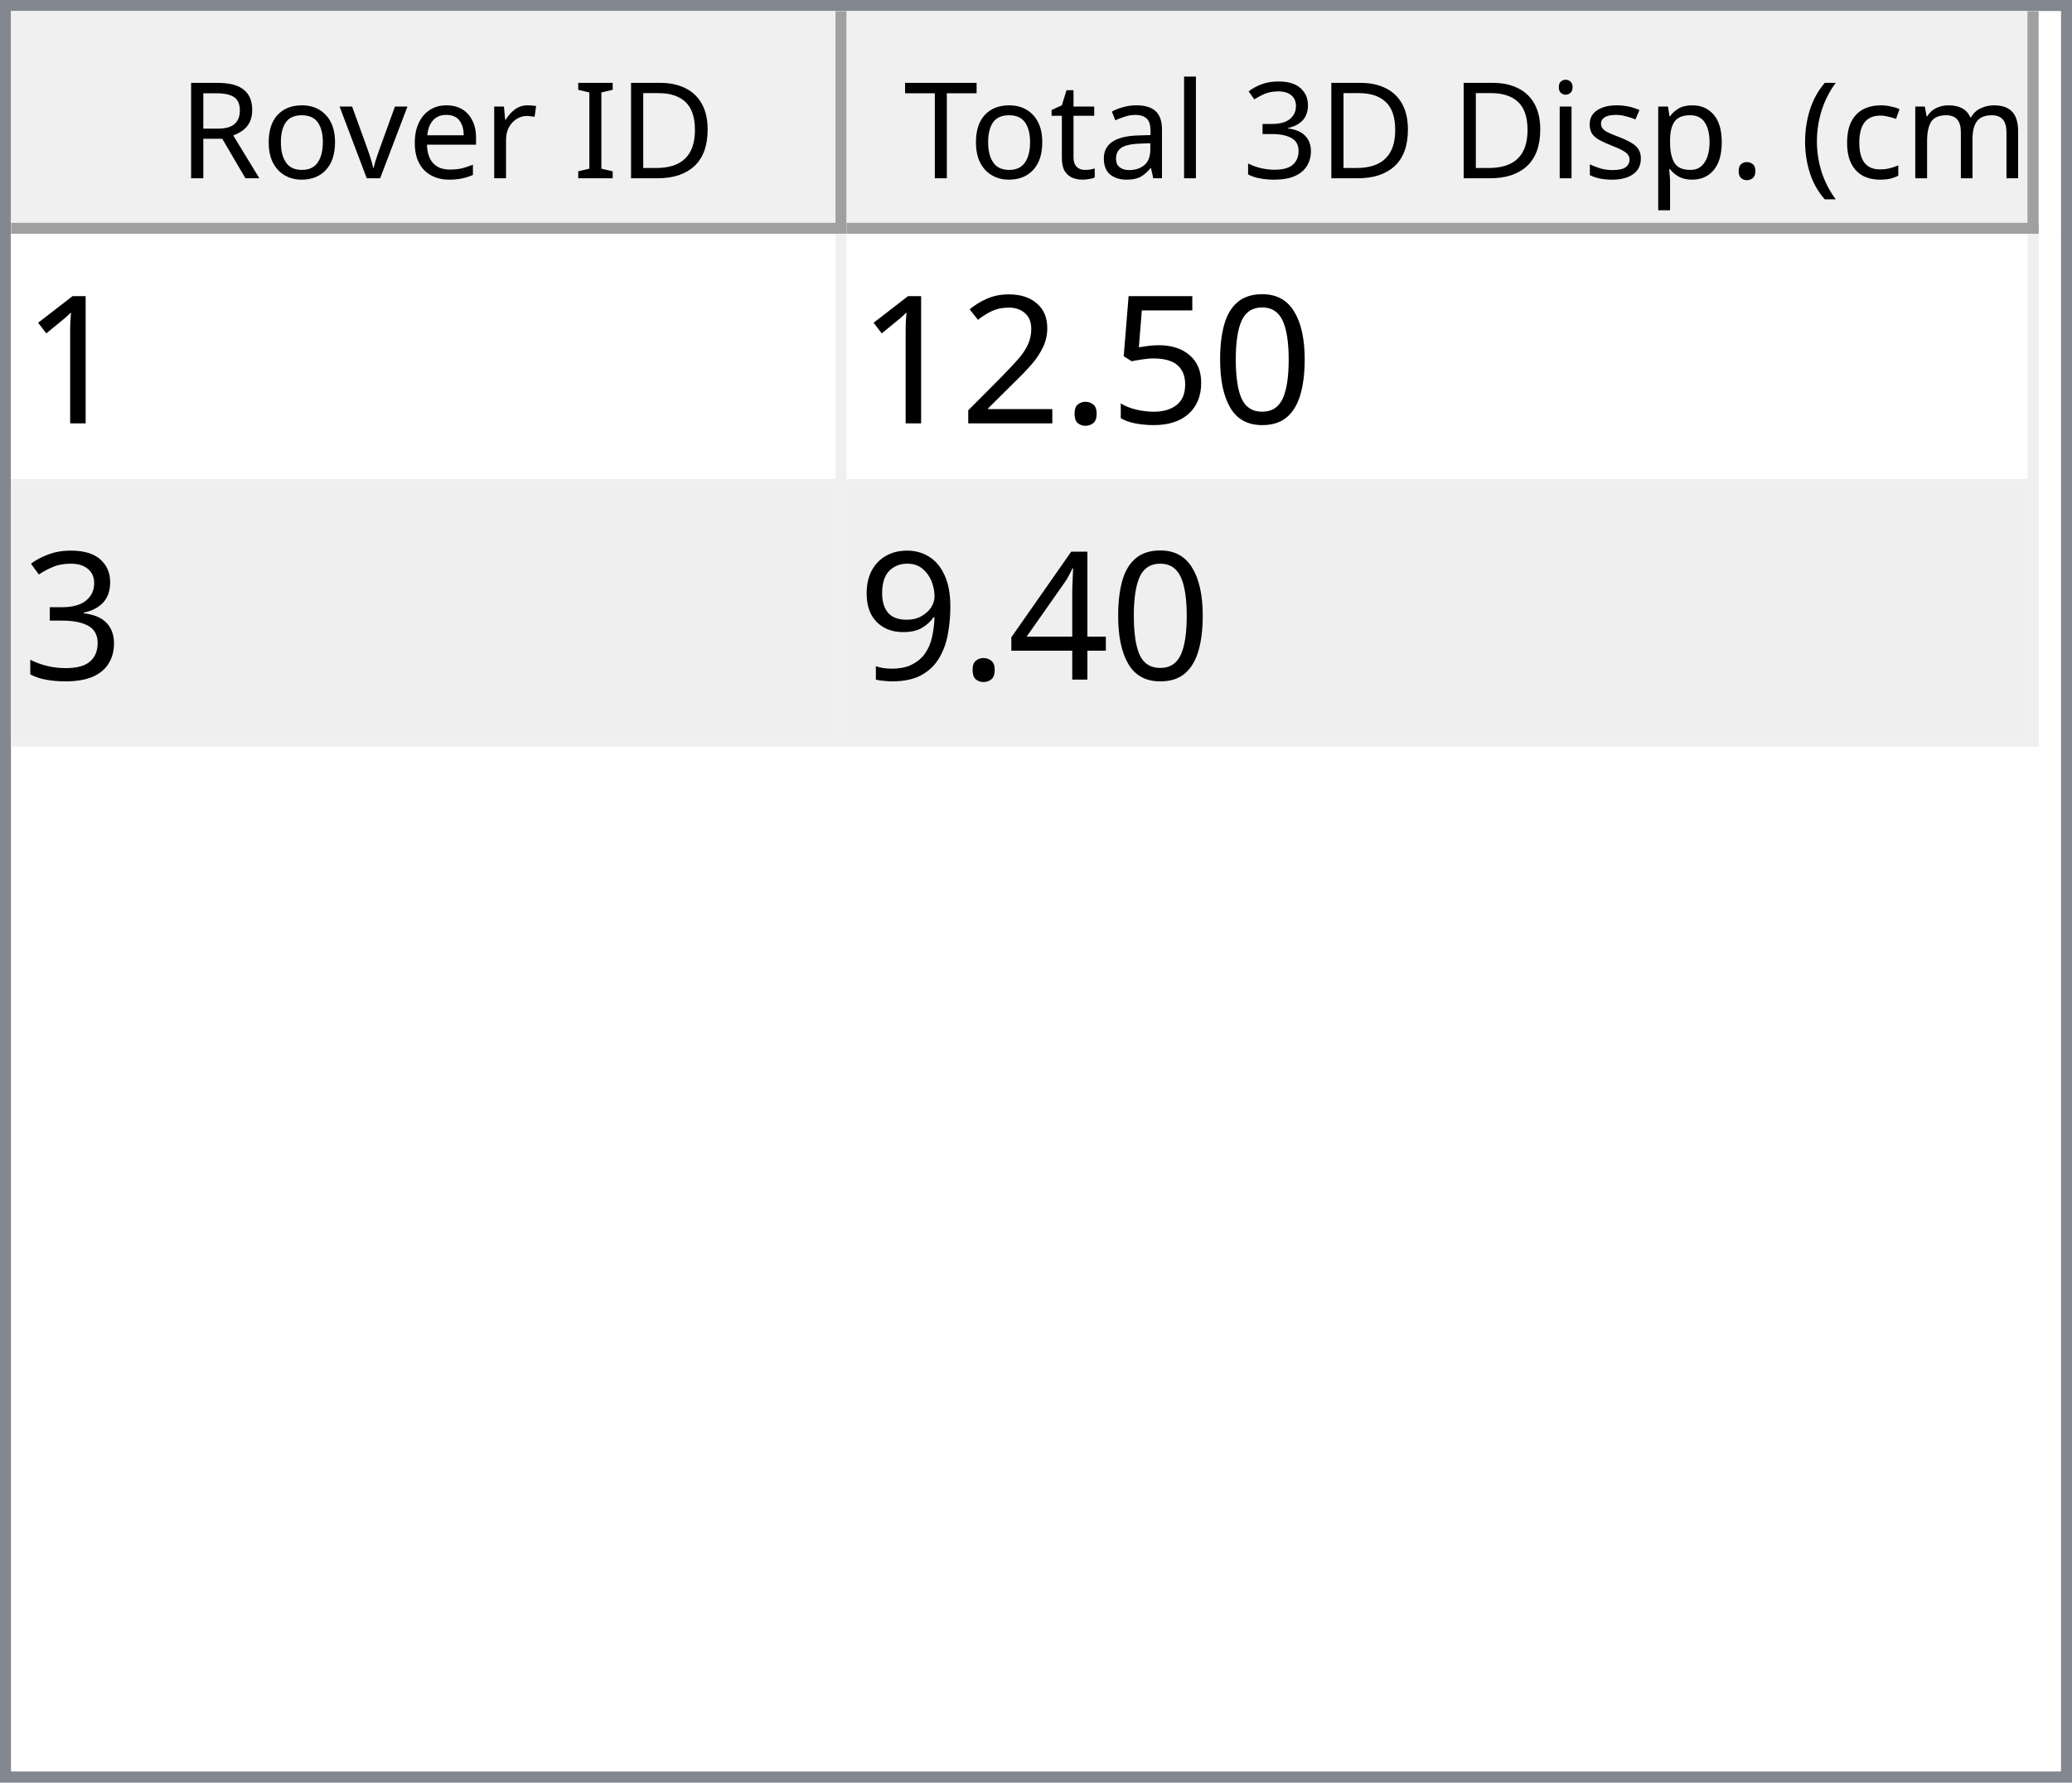
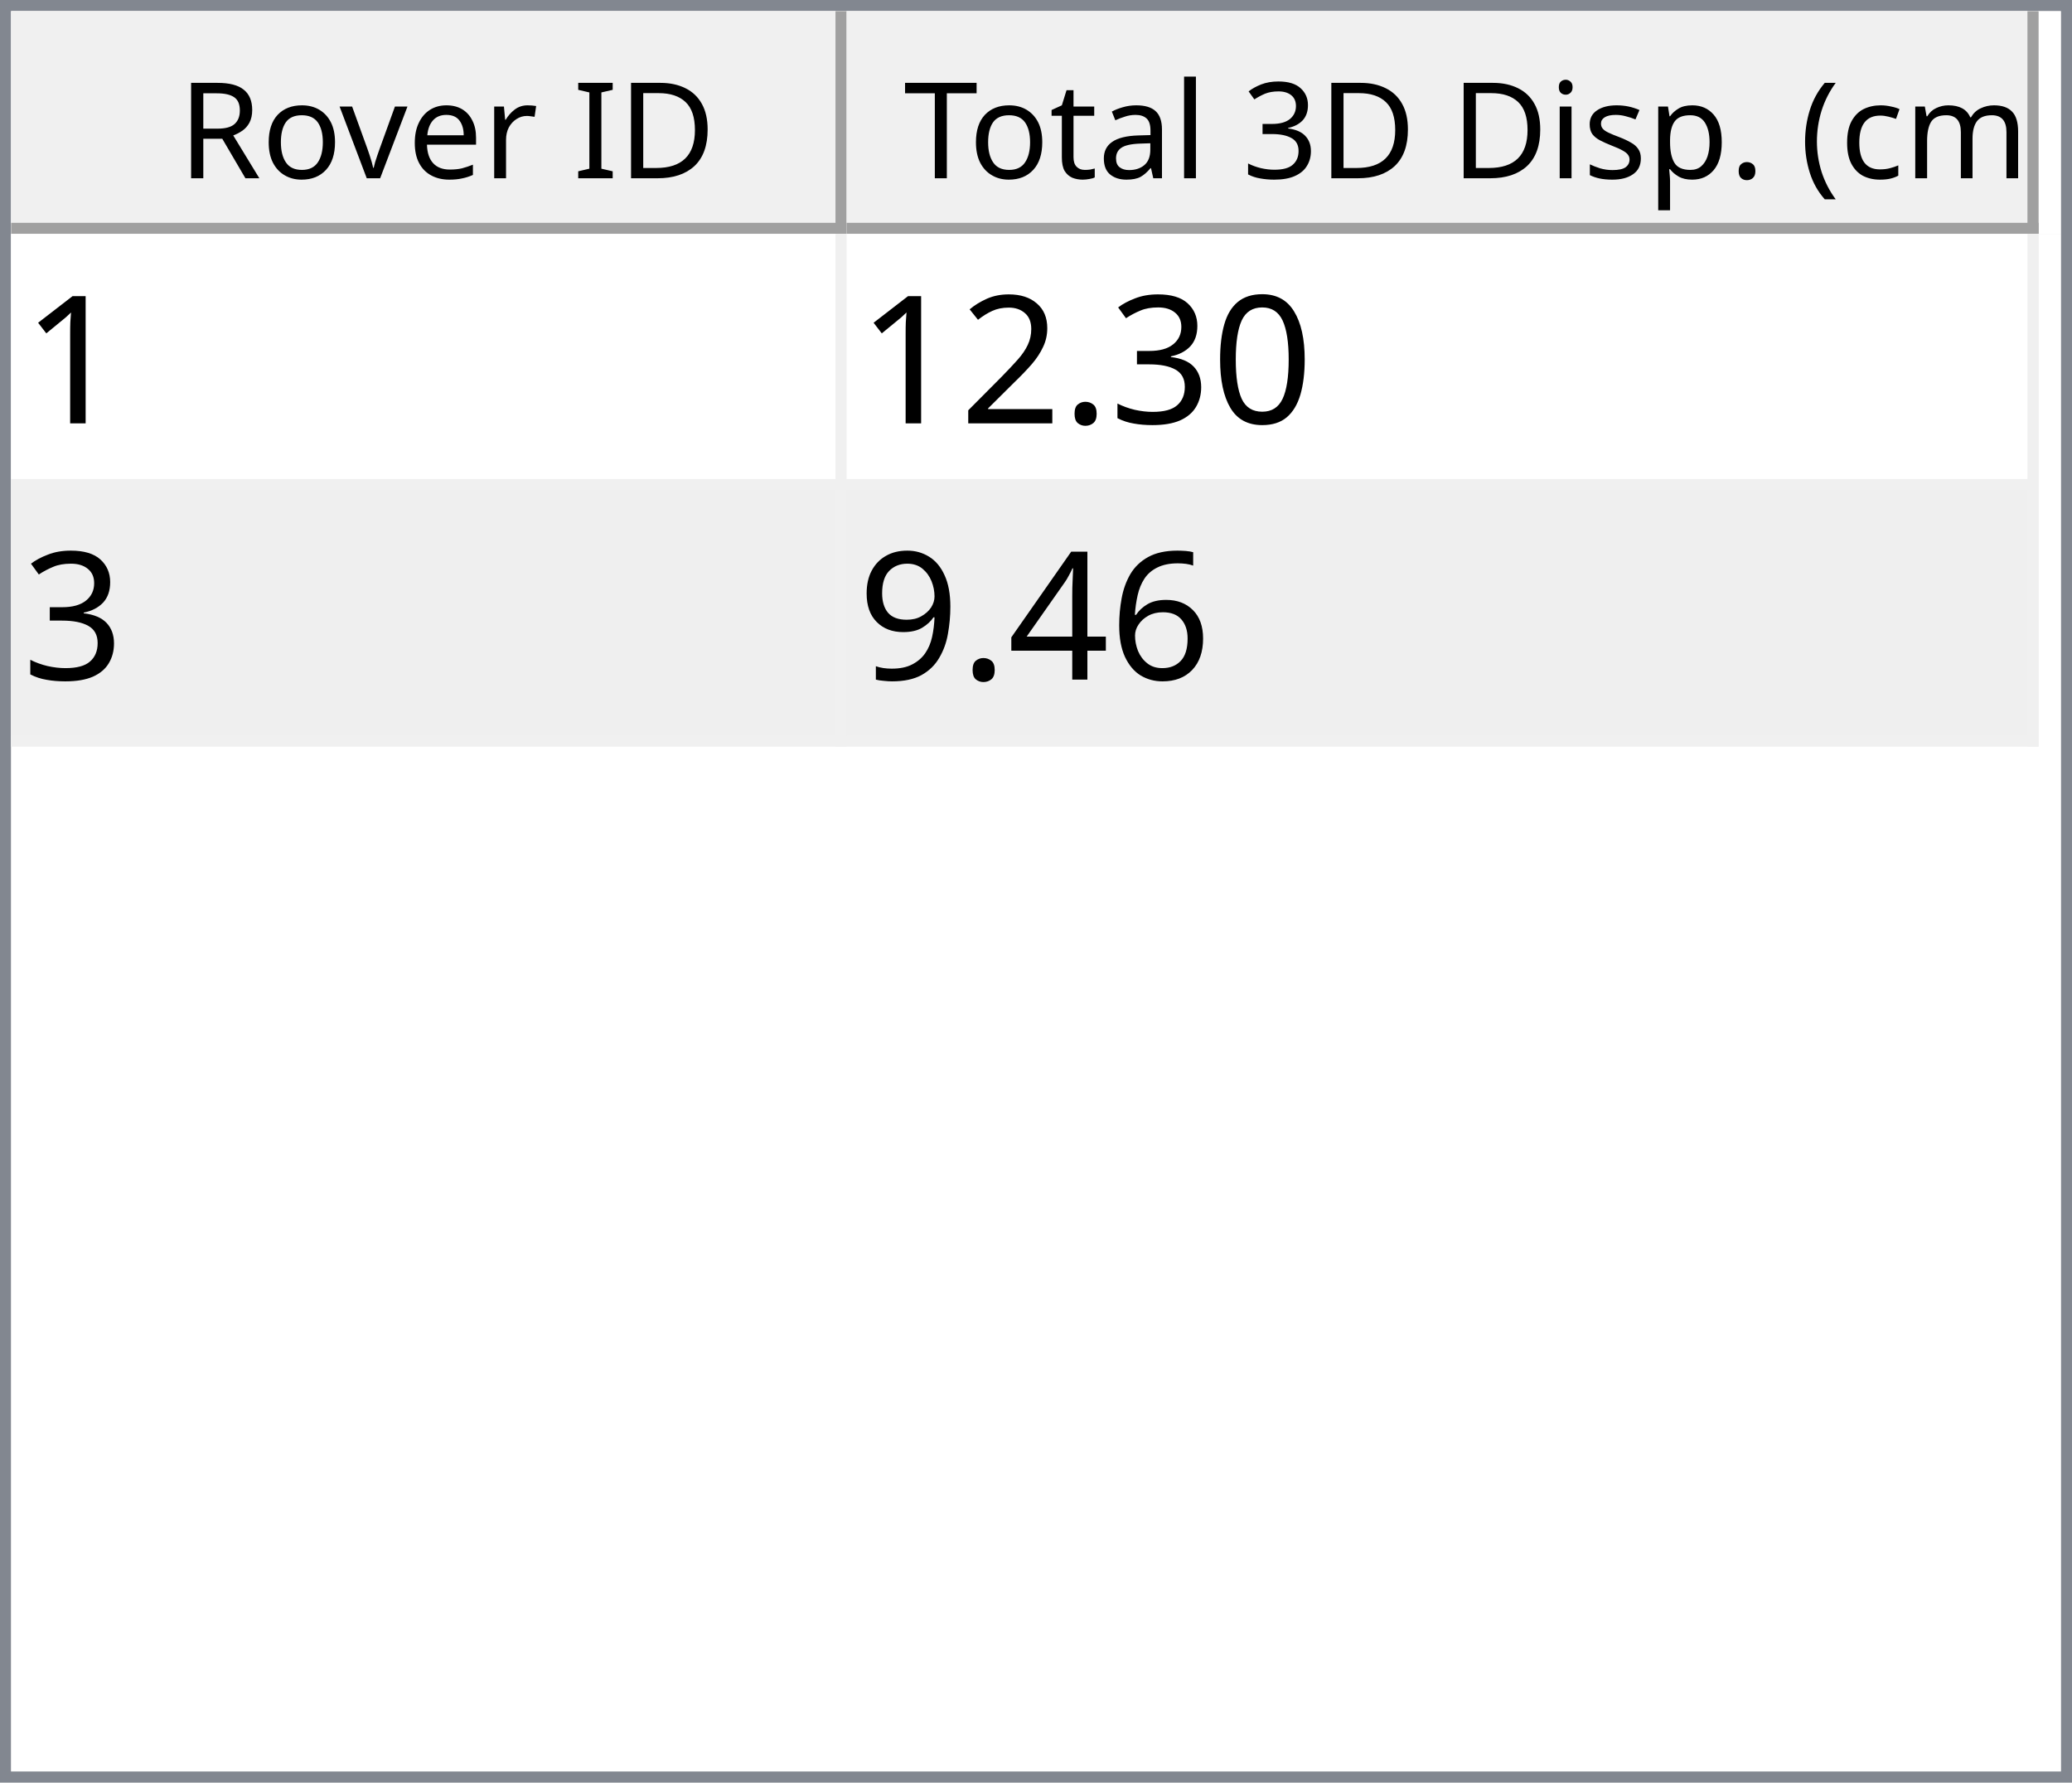
<svg xmlns="http://www.w3.org/2000/svg" style="fill-opacity:1; color-rendering:auto; color-interpolation:auto; text-rendering:auto; stroke:black; stroke-linecap:square; stroke-miterlimit:10; shape-rendering:auto; stroke-opacity:1; fill:black; stroke-dasharray:none; font-weight:normal; stroke-width:1; font-family:'Dialog'; font-style:normal; stroke-linejoin:miter; font-size:12px; stroke-dashoffset:0; image-rendering:auto;" width="186" height="160">
  <defs id="genericDefs" />
  <g>
    <defs id="defs1">
      <clipPath clipPathUnits="userSpaceOnUse" id="clipPath1">
        <path d="M0 0 L186 0 L186 160 L0 160 L0 0 Z" />
      </clipPath>
      <clipPath clipPathUnits="userSpaceOnUse" id="clipPath2">
        <path d="M0 0 L0 160 L186 160 L186 0 Z" />
      </clipPath>
      <clipPath clipPathUnits="userSpaceOnUse" id="clipPath3">
        <path d="M0 0 L0 20 L184 20 L184 0 Z" />
      </clipPath>
      <clipPath clipPathUnits="userSpaceOnUse" id="clipPath4">
        <path d="M0 0 L0 20 L75 20 L75 0 Z" />
      </clipPath>
      <clipPath clipPathUnits="userSpaceOnUse" id="clipPath5">
        <path d="M1 1 L1 19 L74 19 L74 1 Z" />
      </clipPath>
      <clipPath clipPathUnits="userSpaceOnUse" id="clipPath6">
        <path d="M0 0 L0 18 L73 18 L73 0 Z" />
      </clipPath>
      <clipPath clipPathUnits="userSpaceOnUse" id="clipPath7">
        <path d="M-0.5 -0.5 L-0.5 19.5 L74.5 19.5 L74.5 -0.5 Z" />
      </clipPath>
      <clipPath clipPathUnits="userSpaceOnUse" id="clipPath8">
        <path d="M0 0 L0 20 L107 20 L107 0 Z" />
      </clipPath>
      <clipPath clipPathUnits="userSpaceOnUse" id="clipPath9">
        <path d="M1 1 L1 19 L106 19 L106 1 Z" />
      </clipPath>
      <clipPath clipPathUnits="userSpaceOnUse" id="clipPath10">
        <path d="M0 0 L0 18 L105 18 L105 0 Z" />
      </clipPath>
      <clipPath clipPathUnits="userSpaceOnUse" id="clipPath11">
        <path d="M-0.5 -0.5 L-0.5 19.5 L106.5 19.5 L106.5 -0.5 Z" />
      </clipPath>
      <clipPath clipPathUnits="userSpaceOnUse" id="clipPath12">
        <path d="M0 0 L0 138 L184 138 L184 0 Z" />
      </clipPath>
      <clipPath clipPathUnits="userSpaceOnUse" id="clipPath13">
        <path d="M0 0 L0 46 L182 46 L182 0 Z" />
      </clipPath>
      <clipPath clipPathUnits="userSpaceOnUse" id="clipPath14">
        <path d="M-0.5 -0.5 L-0.5 45.5 L181.5 45.5 L181.5 -0.5 Z" />
      </clipPath>
      <clipPath clipPathUnits="userSpaceOnUse" id="clipPath15">
        <path d="M0 0 L0 22 L74 22 L74 0 Z" />
      </clipPath>
      <clipPath clipPathUnits="userSpaceOnUse" id="clipPath16">
        <path d="M0 0 L0 22 L106 22 L106 0 Z" />
      </clipPath>
      <font horiz-adv-x="64.551" id="font1">
        <font-face ascent="107.91" descent="25.098" units-per-em="100" style="font-style:normal; font-family:Segoe UI; font-weight:normal;" />
        <missing-glyph horiz-adv-x="64.551" d="M8.109 0 L8.109 68.266 L56.453 68.266 L56.453 0 L8.109 0 ZM15.328 7.234 L49.219 7.234 L49.219 61.031 L15.328 61.031 L15.328 7.234 Z" />
        <glyph unicode="D" horiz-adv-x="70.117" d="M9.188 0 L9.188 70.016 L28.516 70.016 Q65.531 70.016 65.531 35.891 Q65.531 19.672 55.25 9.836 Q44.969 0 27.734 0 L9.188 0 ZM17.391 62.594 L17.391 7.422 L27.828 7.422 Q41.609 7.422 49.273 14.797 Q56.938 22.172 56.938 35.688 Q56.938 62.594 28.328 62.594 L17.391 62.594 Z" />
        <glyph unicode="I" horiz-adv-x="26.611" d="M17.391 0 L9.188 0 L9.188 70.016 L17.391 70.016 L17.391 0 Z" />
        <glyph unicode=" " horiz-adv-x="27.393" d="" />
        <glyph unicode="r" horiz-adv-x="34.766" d="M34.188 41.891 Q32.078 43.5 28.125 43.5 Q23 43.5 19.555 38.672 Q16.109 33.844 16.109 25.484 L16.109 0 L8.109 0 L8.109 50 L16.109 50 L16.109 39.703 L16.312 39.703 Q18.016 44.969 21.531 47.922 Q25.047 50.875 29.391 50.875 Q32.516 50.875 34.188 50.203 L34.188 41.891 Z" />
        <glyph unicode="e" horiz-adv-x="52.295" d="M48.297 23 L12.984 23 Q13.188 14.656 17.484 10.109 Q21.781 5.562 29.297 5.562 Q37.75 5.562 44.828 11.141 L44.828 3.609 Q38.234 -1.172 27.391 -1.172 Q16.797 -1.172 10.742 5.641 Q4.688 12.453 4.688 24.812 Q4.688 36.469 11.305 43.82 Q17.922 51.172 27.734 51.172 Q37.547 51.172 42.922 44.828 Q48.297 38.484 48.297 27.203 L48.297 23 ZM40.094 29.781 Q40.047 36.719 36.75 40.578 Q33.453 44.438 27.594 44.438 Q21.922 44.438 17.969 40.383 Q14.016 36.328 13.094 29.781 L40.094 29.781 Z" />
        <glyph unicode="v" horiz-adv-x="47.9" d="M47.406 50 L27.484 0 L19.625 0 L0.688 50 L9.469 50 L22.172 13.672 Q23.578 9.672 23.922 6.688 L24.125 6.688 Q24.609 10.453 25.688 13.484 L38.969 50 L47.406 50 Z" />
        <glyph unicode="o" horiz-adv-x="58.594" d="M29 -1.172 Q17.922 -1.172 11.305 5.836 Q4.688 12.844 4.688 24.422 Q4.688 37.016 11.57 44.094 Q18.453 51.172 30.172 51.172 Q41.359 51.172 47.633 44.289 Q53.906 37.406 53.906 25.203 Q53.906 13.234 47.141 6.031 Q40.375 -1.172 29 -1.172 ZM29.594 44.438 Q21.875 44.438 17.383 39.188 Q12.891 33.938 12.891 24.703 Q12.891 15.828 17.43 10.695 Q21.969 5.562 29.594 5.562 Q37.359 5.562 41.531 10.594 Q45.703 15.625 45.703 24.906 Q45.703 34.281 41.531 39.359 Q37.359 44.438 29.594 44.438 Z" />
        <glyph unicode="R" horiz-adv-x="59.814" d="M59.375 0 L49.609 0 L37.891 19.625 Q36.281 22.359 34.766 24.289 Q33.25 26.219 31.664 27.438 Q30.078 28.656 28.25 29.219 Q26.422 29.781 24.125 29.781 L17.391 29.781 L17.391 0 L9.188 0 L9.188 70.016 L30.078 70.016 Q34.672 70.016 38.555 68.867 Q42.438 67.719 45.289 65.375 Q48.141 63.031 49.758 59.547 Q51.375 56.062 51.375 51.375 Q51.375 47.703 50.273 44.656 Q49.172 41.609 47.148 39.211 Q45.125 36.812 42.266 35.133 Q39.406 33.453 35.844 32.516 L35.844 32.328 Q37.594 31.547 38.891 30.547 Q40.188 29.547 41.359 28.18 Q42.531 26.812 43.68 25.078 Q44.828 23.344 46.234 21.047 L59.375 0 ZM17.391 62.594 L17.391 37.203 L28.516 37.203 Q31.594 37.203 34.203 38.133 Q36.812 39.062 38.719 40.797 Q40.625 42.531 41.703 45.047 Q42.781 47.562 42.781 50.688 Q42.781 56.297 39.141 59.445 Q35.5 62.594 28.609 62.594 L17.391 62.594 Z" />
        <glyph unicode=")" horiz-adv-x="30.176" d="M8.297 -15.922 L1.172 -15.922 Q16.406 2.344 16.406 26.812 Q16.406 51.469 1.078 70.016 L8.297 70.016 Q23.531 52.156 23.531 26.703 Q23.531 1.375 8.297 -15.922 Z" />
        <glyph unicode="m" horiz-adv-x="86.133" d="M79.109 0 L71.094 0 L71.094 28.719 Q71.094 37.016 68.531 40.727 Q65.969 44.438 59.906 44.438 Q54.781 44.438 51.195 39.75 Q47.609 35.062 47.609 28.516 L47.609 0 L39.594 0 L39.594 29.688 Q39.594 44.438 28.219 44.438 Q22.953 44.438 19.531 40.016 Q16.109 35.594 16.109 28.516 L16.109 0 L8.109 0 L8.109 50 L16.109 50 L16.109 42.094 L16.312 42.094 Q21.625 51.172 31.844 51.172 Q36.969 51.172 40.773 48.312 Q44.578 45.453 46 40.828 Q51.562 51.172 62.594 51.172 Q79.109 51.172 79.109 30.812 L79.109 0 Z" />
        <glyph unicode="c" horiz-adv-x="46.191" d="M42.188 2.297 Q36.422 -1.172 28.516 -1.172 Q17.828 -1.172 11.258 5.789 Q4.688 12.75 4.688 23.828 Q4.688 36.188 11.766 43.68 Q18.844 51.172 30.672 51.172 Q37.25 51.172 42.281 48.734 L42.281 40.531 Q36.719 44.438 30.375 44.438 Q22.703 44.438 17.797 38.945 Q12.891 33.453 12.891 24.516 Q12.891 15.719 17.508 10.641 Q22.125 5.562 29.891 5.562 Q36.422 5.562 42.188 9.906 L42.188 2.297 Z" />
        <glyph unicode="(" horiz-adv-x="30.176" d="M29.109 -15.922 L21.969 -15.922 Q6.844 1.375 6.844 26.703 Q6.844 52.156 21.969 70.016 L29.203 70.016 Q13.875 51.469 13.875 26.812 Q13.875 2.344 29.109 -15.922 Z" />
        <glyph unicode="." horiz-adv-x="21.68" d="M10.891 -1.078 Q8.641 -1.078 7.055 0.539 Q5.469 2.156 5.469 4.391 Q5.469 6.641 7.055 8.273 Q8.641 9.906 10.891 9.906 Q13.188 9.906 14.797 8.273 Q16.406 6.641 16.406 4.391 Q16.406 2.156 14.797 0.539 Q13.188 -1.078 10.891 -1.078 Z" />
        <glyph unicode="p" horiz-adv-x="58.789" d="M16.312 7.234 L16.109 7.234 L16.109 -23 L8.109 -23 L8.109 50 L16.109 50 L16.109 41.219 L16.312 41.219 Q22.219 51.172 33.594 51.172 Q43.266 51.172 48.688 44.461 Q54.109 37.75 54.109 26.469 Q54.109 13.922 48 6.375 Q41.891 -1.172 31.297 -1.172 Q21.578 -1.172 16.312 7.234 ZM16.109 27.391 L16.109 20.406 Q16.109 14.203 20.141 9.883 Q24.172 5.562 30.375 5.562 Q37.641 5.562 41.773 11.133 Q45.906 16.703 45.906 26.609 Q45.906 34.969 42.047 39.703 Q38.188 44.438 31.594 44.438 Q24.609 44.438 20.359 39.578 Q16.109 34.719 16.109 27.391 Z" />
        <glyph unicode="s" horiz-adv-x="42.432" d="M5.078 1.812 L5.078 10.406 Q11.625 5.562 19.484 5.562 Q30.031 5.562 30.031 12.594 Q30.031 14.594 29.125 15.992 Q28.219 17.391 26.68 18.461 Q25.141 19.531 23.07 20.383 Q21 21.234 18.609 22.172 Q15.281 23.484 12.766 24.828 Q10.25 26.172 8.57 27.859 Q6.891 29.547 6.031 31.695 Q5.172 33.844 5.172 36.719 Q5.172 40.234 6.789 42.945 Q8.406 45.656 11.086 47.484 Q13.766 49.312 17.211 50.242 Q20.656 51.172 24.312 51.172 Q30.812 51.172 35.938 48.922 L35.938 40.828 Q30.422 44.438 23.25 44.438 Q21 44.438 19.195 43.922 Q17.391 43.406 16.094 42.477 Q14.797 41.547 14.086 40.258 Q13.375 38.969 13.375 37.406 Q13.375 35.453 14.086 34.133 Q14.797 32.812 16.164 31.789 Q17.531 30.766 19.484 29.938 Q21.438 29.109 23.922 28.125 Q27.25 26.859 29.883 25.516 Q32.516 24.172 34.375 22.484 Q36.234 20.797 37.234 18.602 Q38.234 16.406 38.234 13.375 Q38.234 9.672 36.602 6.938 Q34.969 4.203 32.234 2.398 Q29.5 0.594 25.93 -0.289 Q22.359 -1.172 18.453 -1.172 Q10.75 -1.172 5.078 1.812 Z" />
        <glyph unicode="i" horiz-adv-x="24.219" d="M12.203 62.703 Q10.062 62.703 8.547 64.164 Q7.031 65.625 7.031 67.875 Q7.031 70.125 8.547 71.609 Q10.062 73.094 12.203 73.094 Q14.406 73.094 15.945 71.609 Q17.484 70.125 17.484 67.875 Q17.484 65.719 15.945 64.211 Q14.406 62.703 12.203 62.703 ZM16.109 0 L8.109 0 L8.109 50 L16.109 50 L16.109 0 Z" />
        <glyph unicode="3" horiz-adv-x="53.906" d="M46.531 19.828 Q46.531 15.094 44.75 11.211 Q42.969 7.328 39.719 4.57 Q36.469 1.812 31.93 0.297 Q27.391 -1.219 21.922 -1.219 Q11.922 -1.219 6 2.594 L6 11.188 Q13.094 5.609 22.219 5.609 Q25.875 5.609 28.828 6.539 Q31.781 7.469 33.906 9.227 Q36.031 10.984 37.18 13.477 Q38.328 15.969 38.328 19.094 Q38.328 32.812 18.797 32.812 L12.984 32.812 L12.984 39.594 L18.5 39.594 Q35.797 39.594 35.797 52.484 Q35.797 64.406 22.609 64.406 Q15.188 64.406 8.688 59.422 L8.688 67.188 Q15.375 71.188 24.609 71.188 Q29 71.188 32.57 69.969 Q36.141 68.75 38.68 66.555 Q41.219 64.359 42.609 61.281 Q44 58.203 44 54.5 Q44 40.672 30.031 36.719 L30.031 36.531 Q33.594 36.141 36.625 34.797 Q39.656 33.453 41.852 31.305 Q44.047 29.156 45.289 26.25 Q46.531 23.344 46.531 19.828 Z" />
        <glyph unicode="l" horiz-adv-x="24.219" d="M16.109 0 L8.109 0 L8.109 74.031 L16.109 74.031 L16.109 0 Z" />
        <glyph unicode="a" horiz-adv-x="50.879" d="M43.891 0 L35.891 0 L35.891 7.812 L35.688 7.812 Q30.469 -1.172 20.312 -1.172 Q12.844 -1.172 8.617 2.781 Q4.391 6.734 4.391 13.281 Q4.391 27.297 20.906 29.594 L35.891 31.688 Q35.891 44.438 25.594 44.438 Q16.547 44.438 9.281 38.281 L9.281 46.484 Q16.656 51.172 26.266 51.172 Q43.891 51.172 43.891 32.516 L43.891 0 ZM35.891 25.297 L23.828 23.641 Q18.266 22.859 15.43 20.875 Q12.594 18.891 12.594 13.875 Q12.594 10.203 15.211 7.883 Q17.828 5.562 22.172 5.562 Q28.125 5.562 32.008 9.742 Q35.891 13.922 35.891 20.312 L35.891 25.297 Z" />
        <glyph unicode="t" horiz-adv-x="33.887" d="M31.297 0.484 Q28.469 -1.078 23.828 -1.078 Q10.688 -1.078 10.688 13.578 L10.688 43.172 L2.094 43.172 L2.094 50 L10.688 50 L10.688 62.203 L18.703 64.797 L18.703 50 L31.297 50 L31.297 43.172 L18.703 43.172 L18.703 14.984 Q18.703 9.969 20.414 7.82 Q22.125 5.672 26.078 5.672 Q29.109 5.672 31.297 7.328 L31.297 0.484 Z" />
        <glyph unicode="T" horiz-adv-x="52.393" d="M50.594 62.594 L30.375 62.594 L30.375 0 L22.172 0 L22.172 62.594 L2 62.594 L2 70.016 L50.594 70.016 L50.594 62.594 Z" />
      </font>
      <font horiz-adv-x="75.0" id="font2">
        <font-face ascent="100.537" descent="21.973" units-per-em="100" style="font-style:normal; font-family:sans-serif; font-weight:normal;" />
        <missing-glyph horiz-adv-x="75.0" d="M12.5 0 L12.5 62.5 L62.5 62.5 L62.5 0 L12.5 0 ZM14.062 1.562 L60.938 1.562 L60.938 60.938 L14.062 60.938 L14.062 1.562 Z" />
        <glyph unicode="1" horiz-adv-x="55.615" d="M37.25 0 L28.469 0 L28.469 56 Q25.297 52.984 20.141 49.953 Q14.984 46.922 10.891 45.406 L10.891 53.906 Q18.266 57.375 23.781 62.305 Q29.297 67.234 31.594 71.875 L37.25 71.875 L37.25 0 Z" />
        <glyph unicode="0" horiz-adv-x="55.615" d="M4.156 35.297 Q4.156 48 6.766 55.742 Q9.375 63.484 14.523 67.68 Q19.672 71.875 27.484 71.875 Q33.25 71.875 37.594 69.555 Q41.938 67.234 44.773 62.867 Q47.609 58.5 49.219 52.227 Q50.828 45.953 50.828 35.297 Q50.828 22.703 48.242 14.969 Q45.656 7.234 40.508 3.008 Q35.359 -1.219 27.484 -1.219 Q17.141 -1.219 11.234 6.203 Q4.156 15.141 4.156 35.297 ZM13.188 35.297 Q13.188 17.672 17.312 11.836 Q21.438 6 27.484 6 Q33.547 6 37.672 11.859 Q41.797 17.719 41.797 35.297 Q41.797 52.984 37.672 58.789 Q33.547 64.594 27.391 64.594 Q21.344 64.594 17.719 59.469 Q13.188 52.938 13.188 35.297 Z" />
-         <glyph unicode="5" horiz-adv-x="55.615" d="M4.156 18.75 L13.375 19.531 Q14.406 12.797 18.141 9.398 Q21.875 6 27.156 6 Q33.5 6 37.891 10.789 Q42.281 15.578 42.281 23.484 Q42.281 31 38.062 35.352 Q33.844 39.703 27 39.703 Q22.75 39.703 19.336 37.773 Q15.922 35.844 13.969 32.766 L5.719 33.844 L12.641 70.609 L48.25 70.609 L48.25 62.203 L19.672 62.203 L15.828 42.969 Q22.266 47.469 29.344 47.469 Q38.719 47.469 45.164 40.969 Q51.609 34.469 51.609 24.266 Q51.609 14.547 45.953 7.469 Q39.062 -1.219 27.156 -1.219 Q17.391 -1.219 11.211 4.25 Q5.031 9.719 4.156 18.75 Z" />
+         <glyph unicode="3" horiz-adv-x="55.615" d="M4.203 18.891 L12.984 20.062 Q14.5 12.594 18.141 9.297 Q21.781 6 27 6 Q33.203 6 37.477 10.297 Q41.75 14.594 41.75 20.953 Q41.75 27 37.797 30.93 Q33.844 34.859 27.734 34.859 Q25.25 34.859 21.531 33.891 L22.516 41.609 Q23.391 41.5 23.922 41.5 Q29.547 41.5 34.039 44.43 Q38.531 47.359 38.531 53.469 Q38.531 58.297 35.258 61.477 Q31.984 64.656 26.812 64.656 Q21.688 64.656 18.266 61.43 Q14.844 58.203 13.875 51.766 L5.078 53.328 Q6.688 62.156 12.398 67.016 Q18.109 71.875 26.609 71.875 Q32.469 71.875 37.398 69.359 Q42.328 66.844 44.945 62.5 Q47.562 58.156 47.562 53.266 Q47.562 48.641 45.07 44.828 Q42.578 41.016 37.703 38.766 Q44.047 37.312 47.562 32.695 Q51.078 28.078 51.078 21.141 Q51.078 11.766 44.242 5.25 Q37.406 -1.266 26.953 -1.266 Q17.531 -1.266 11.305 4.352 Q5.078 9.969 4.203 18.891 Z" />
        <glyph unicode="." horiz-adv-x="27.783" d="M9.078 0 L9.078 10.016 L19.094 10.016 L19.094 0 L9.078 0 Z" />
        <glyph unicode="2" horiz-adv-x="55.615" d="M50.344 8.453 L50.344 0 L3.031 0 Q2.938 3.172 4.047 6.109 Q5.859 10.938 9.836 15.625 Q13.812 20.312 21.344 26.469 Q33.016 36.031 37.117 41.625 Q41.219 47.219 41.219 52.203 Q41.219 57.422 37.477 61.008 Q33.734 64.594 27.734 64.594 Q21.391 64.594 17.578 60.789 Q13.766 56.984 13.719 50.25 L4.688 51.172 Q5.609 61.281 11.664 66.578 Q17.719 71.875 27.938 71.875 Q38.234 71.875 44.242 66.164 Q50.25 60.453 50.25 52 Q50.25 47.703 48.492 43.555 Q46.734 39.406 42.656 34.812 Q38.578 30.219 29.109 22.219 Q21.188 15.578 18.945 13.211 Q16.703 10.844 15.234 8.453 L50.344 8.453 Z" />
-         <glyph unicode="3" horiz-adv-x="55.615" d="M4.203 18.891 L12.984 20.062 Q14.5 12.594 18.141 9.297 Q21.781 6 27 6 Q33.203 6 37.477 10.297 Q41.75 14.594 41.75 20.953 Q41.75 27 37.797 30.93 Q33.844 34.859 27.734 34.859 Q25.25 34.859 21.531 33.891 L22.516 41.609 Q23.391 41.5 23.922 41.5 Q29.547 41.5 34.039 44.43 Q38.531 47.359 38.531 53.469 Q38.531 58.297 35.258 61.477 Q31.984 64.656 26.812 64.656 Q21.688 64.656 18.266 61.43 Q14.844 58.203 13.875 51.766 L5.078 53.328 Q6.688 62.156 12.398 67.016 Q18.109 71.875 26.609 71.875 Q32.469 71.875 37.398 69.359 Q42.328 66.844 44.945 62.5 Q47.562 58.156 47.562 53.266 Q47.562 48.641 45.07 44.828 Q42.578 41.016 37.703 38.766 Q44.047 37.312 47.562 32.695 Q51.078 28.078 51.078 21.141 Q51.078 11.766 44.242 5.25 Q37.406 -1.266 26.953 -1.266 Q17.531 -1.266 11.305 4.352 Q5.078 9.969 4.203 18.891 Z" />
+         <glyph unicode="6" horiz-adv-x="55.615" d="M49.75 54.047 L41.016 53.375 Q39.844 58.547 37.703 60.891 Q34.125 64.656 28.906 64.656 Q24.703 64.656 21.531 62.312 Q17.391 59.281 14.992 53.469 Q12.594 47.656 12.5 36.922 Q15.672 41.75 20.266 44.094 Q24.859 46.438 29.891 46.438 Q38.672 46.438 44.852 39.969 Q51.031 33.5 51.031 23.25 Q51.031 16.5 48.125 10.719 Q45.219 4.938 40.141 1.859 Q35.062 -1.219 28.609 -1.219 Q17.625 -1.219 10.695 6.859 Q3.766 14.938 3.766 33.5 Q3.766 54.25 11.422 63.672 Q18.109 71.875 29.438 71.875 Q37.891 71.875 43.289 67.141 Q48.688 62.406 49.75 54.047 ZM13.875 23.188 Q13.875 18.656 15.797 14.508 Q17.719 10.359 21.188 8.18 Q24.656 6 28.469 6 Q34.031 6 38.039 10.492 Q42.047 14.984 42.047 22.703 Q42.047 30.125 38.086 34.398 Q34.125 38.672 28.125 38.672 Q22.172 38.672 18.023 34.398 Q13.875 30.125 13.875 23.188 Z" />
        <glyph unicode="4" horiz-adv-x="55.615" d="M32.328 0 L32.328 17.141 L1.266 17.141 L1.266 25.203 L33.938 71.578 L41.109 71.578 L41.109 25.203 L50.781 25.203 L50.781 17.141 L41.109 17.141 L41.109 0 L32.328 0 ZM32.328 25.203 L32.328 57.469 L9.906 25.203 L32.328 25.203 Z" />
        <glyph unicode="9" horiz-adv-x="55.615" d="M5.469 16.547 L13.922 17.328 Q14.984 11.375 18.016 8.688 Q21.047 6 25.781 6 Q29.828 6 32.883 7.859 Q35.938 9.719 37.891 12.82 Q39.844 15.922 41.164 21.195 Q42.484 26.469 42.484 31.938 Q42.484 32.516 42.438 33.688 Q39.797 29.5 35.234 26.883 Q30.672 24.266 25.344 24.266 Q16.453 24.266 10.305 30.711 Q4.156 37.156 4.156 47.703 Q4.156 58.594 10.578 65.234 Q17 71.875 26.656 71.875 Q33.641 71.875 39.43 68.117 Q45.219 64.359 48.219 57.398 Q51.219 50.438 51.219 37.25 Q51.219 23.531 48.242 15.406 Q45.266 7.281 39.383 3.031 Q33.5 -1.219 25.594 -1.219 Q17.188 -1.219 11.867 3.445 Q6.547 8.109 5.469 16.547 ZM41.453 48.141 Q41.453 55.719 37.43 60.156 Q33.406 64.594 27.734 64.594 Q21.875 64.594 17.531 59.812 Q13.188 55.031 13.188 47.406 Q13.188 40.578 17.312 36.305 Q21.438 32.031 27.484 32.031 Q33.594 32.031 37.523 36.305 Q41.453 40.578 41.453 48.141 Z" />
      </font>
    </defs>
    <g style="fill:white; stroke:white;">
      <rect x="0" y="0" width="186" style="clip-path:url(#clipPath1); stroke:none;" height="160" />
    </g>
    <g style="fill:white; text-rendering:optimizeSpeed; color-rendering:optimizeSpeed; image-rendering:optimizeSpeed; shape-rendering:crispEdges; stroke:white; color-interpolation:sRGB;">
      <rect x="0" width="186" height="160" y="0" style="stroke:none;" />
      <path style="stroke:none;" d="M0 160 L186 160 L186 0 L0 0 Z" />
    </g>
    <g style="fill:rgb(240,240,240); font-family:'Segoe UI'; stroke:rgb(240,240,240);">
      <rect x="0" y="0" width="186" style="clip-path:url(#clipPath2); stroke:none;" height="160" />
    </g>
    <g style="fill:rgb(130,135,144); font-family:'Segoe UI'; stroke:rgb(130,135,144);">
      <path d="M0 0 L186 0 L186 160 L0 160 L0 0 ZM1 1 L185 1 L185 159 L1 159 L1 1 Z" style="fill-rule:evenodd; clip-path:url(#clipPath2); stroke:none;" />
    </g>
    <g style="fill:white; font-family:'Segoe UI'; stroke:white;" transform="translate(1,1)">
      <rect x="0" y="0" width="184" style="clip-path:url(#clipPath3); stroke:none;" height="20" />
    </g>
    <g style="fill:rgb(240,240,240); font-family:'Segoe UI'; stroke:rgb(240,240,240);" transform="translate(1,1)">
      <rect x="0" y="0" width="75" style="clip-path:url(#clipPath4); stroke:none;" height="20" />
    </g>
    <g style="font-family:'Segoe UI';" transform="translate(2,2)">
      <text x="14" xml:space="preserve" y="14" style="clip-path:url(#clipPath6); stroke:none;">Rover ID</text>
    </g>
    <g style="fill:rgb(160,160,160); font-family:'Segoe UI'; stroke:rgb(160,160,160); stroke-linejoin:bevel;" transform="translate(1.5,1.5)">
      <line x1="74" x2="74" y1="0" style="fill:none; clip-path:url(#clipPath7);" y2="19" />
    </g>
    <g style="fill:rgb(160,160,160); font-family:'Segoe UI'; stroke:rgb(160,160,160); stroke-linejoin:bevel;" transform="matrix(1,0,0,1,1,1) translate(0.5,0.5)">
      <line x1="0" x2="74" y1="19" style="fill:none; clip-path:url(#clipPath7);" y2="19" />
    </g>
    <g style="fill:rgb(240,240,240); font-family:'Segoe UI'; stroke:rgb(240,240,240);" transform="translate(76,1)">
      <rect x="0" y="0" width="107" style="clip-path:url(#clipPath8); stroke:none;" height="20" />
    </g>
    <g style="font-family:'Segoe UI';" transform="translate(77,2)">
      <text x="1" xml:space="preserve" y="14" style="clip-path:url(#clipPath10); stroke:none;"> Total 3D Disp. (cm)</text>
    </g>
    <g style="fill:rgb(160,160,160); font-family:'Segoe UI'; stroke:rgb(160,160,160); stroke-linejoin:bevel;" transform="translate(76.5,1.5)">
      <line x1="106" x2="106" y1="0" style="fill:none; clip-path:url(#clipPath11);" y2="19" />
    </g>
    <g style="fill:rgb(160,160,160); font-family:'Segoe UI'; stroke:rgb(160,160,160); stroke-linejoin:bevel;" transform="matrix(1,0,0,1,76,1) translate(0.5,0.5)">
      <line x1="0" x2="106" y1="19" style="fill:none; clip-path:url(#clipPath11);" y2="19" />
    </g>
    <g style="fill:white; font-family:'Segoe UI'; stroke:white;" transform="translate(1,21)">
      <rect x="0" y="0" width="184" style="clip-path:url(#clipPath12); stroke:none;" height="138" />
    </g>
    <g style="fill:rgb(240,240,240); font-size:16px; font-family:sans-serif; stroke:rgb(240,240,240);" transform="translate(1,21)">
      <rect x="0" y="0" width="182" style="clip-path:url(#clipPath13); stroke:none;" height="46" />
      <line transform="translate(0.5,0.5)" x1="0" x2="181" y1="22" style="clip-path:url(#clipPath14); fill:none; stroke-linejoin:bevel;" y2="22" />
    </g>
    <g transform="matrix(1,0,0,1,1,21) translate(0.5,0.5)" style="fill:rgb(240,240,240); font-size:16px; font-family:sans-serif; stroke:rgb(240,240,240); stroke-linejoin:bevel;">
      <line x1="0" x2="181" y1="45" style="fill:none; clip-path:url(#clipPath14);" y2="45" />
    </g>
    <g transform="matrix(1,0,0,1,1,21) translate(0.5,0.5)" style="fill:rgb(240,240,240); font-size:16px; font-family:sans-serif; stroke:rgb(240,240,240); stroke-linejoin:bevel;">
      <line x1="74" x2="74" y1="0" style="fill:none; clip-path:url(#clipPath14);" y2="45" />
    </g>
    <g transform="matrix(1,0,0,1,1,21) translate(0.5,0.5)" style="fill:rgb(240,240,240); font-size:16px; font-family:sans-serif; stroke:rgb(240,240,240); stroke-linejoin:bevel;">
      <line x1="181" x2="181" y1="0" style="fill:none; clip-path:url(#clipPath14);" y2="45" />
    </g>
    <g style="fill:white; font-size:16px; font-family:sans-serif; stroke:white;" transform="matrix(1,0,0,1,1,21)">
      <rect x="0" y="0" width="74" style="clip-path:url(#clipPath15); stroke:none;" height="22" />
      <text x="1" y="17" style="fill:black; clip-path:url(#clipPath15); stroke:none;" xml:space="preserve">1</text>
    </g>
    <g style="fill:white; font-size:16px; font-family:sans-serif; stroke:white;" transform="matrix(1,0,0,1,1,21) translate(75,0)">
      <rect x="0" y="0" width="106" style="clip-path:url(#clipPath16); stroke:none;" height="22" />
-       <text x="1" y="17" style="fill:black; clip-path:url(#clipPath16); stroke:none;" xml:space="preserve">12.50</text>
+       <text x="1" y="17" style="fill:black; clip-path:url(#clipPath16); stroke:none;" xml:space="preserve">12.30</text>
    </g>
    <g style="fill:rgb(239,239,239); font-size:16px; font-family:sans-serif; stroke:rgb(239,239,239);" transform="matrix(1,0,0,1,1,21) translate(0,23)">
      <rect x="0" y="0" width="74" style="clip-path:url(#clipPath15); stroke:none;" height="22" />
      <text x="1" y="17" style="fill:black; clip-path:url(#clipPath15); stroke:none;" xml:space="preserve">3</text>
    </g>
    <g style="fill:rgb(239,239,239); font-size:16px; font-family:sans-serif; stroke:rgb(239,239,239);" transform="matrix(1,0,0,1,1,21) translate(75,23)">
      <rect x="0" y="0" width="106" style="clip-path:url(#clipPath16); stroke:none;" height="22" />
-       <text x="1" y="17" style="fill:black; clip-path:url(#clipPath16); stroke:none;" xml:space="preserve">9.40</text>
+       <text x="1" y="17" style="fill:black; clip-path:url(#clipPath16); stroke:none;" xml:space="preserve">9.46</text>
    </g>
  </g>
</svg>
